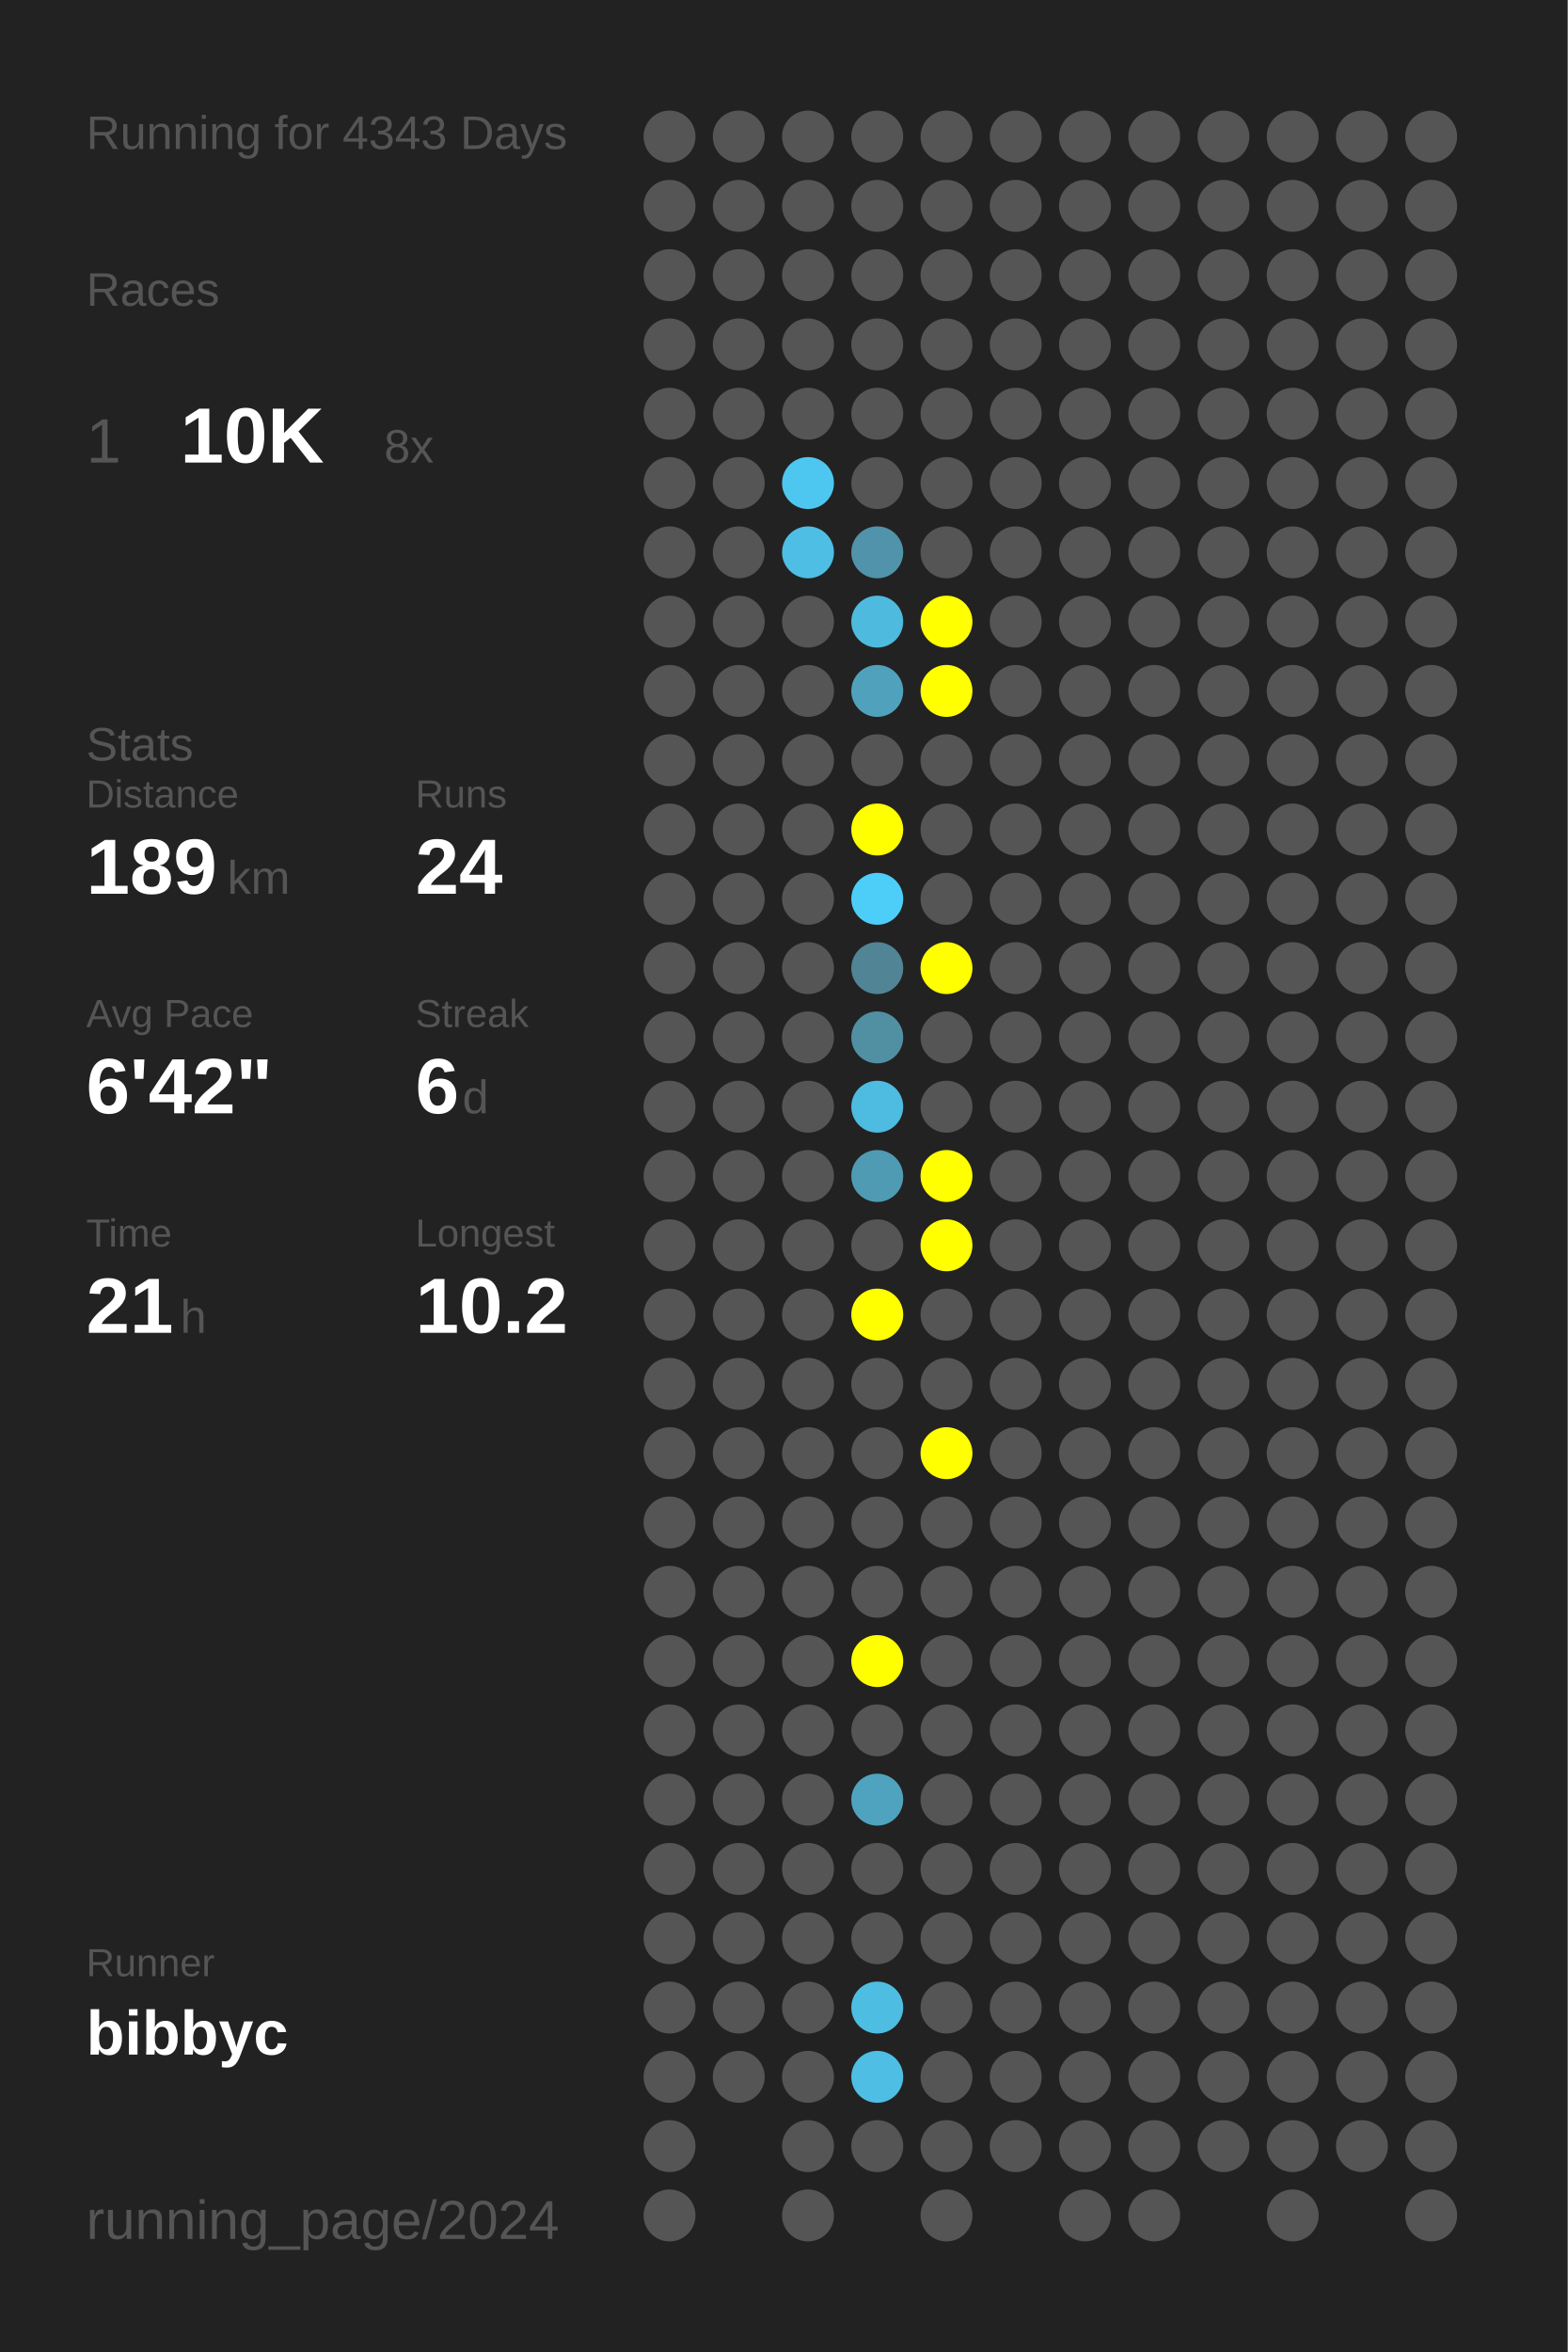
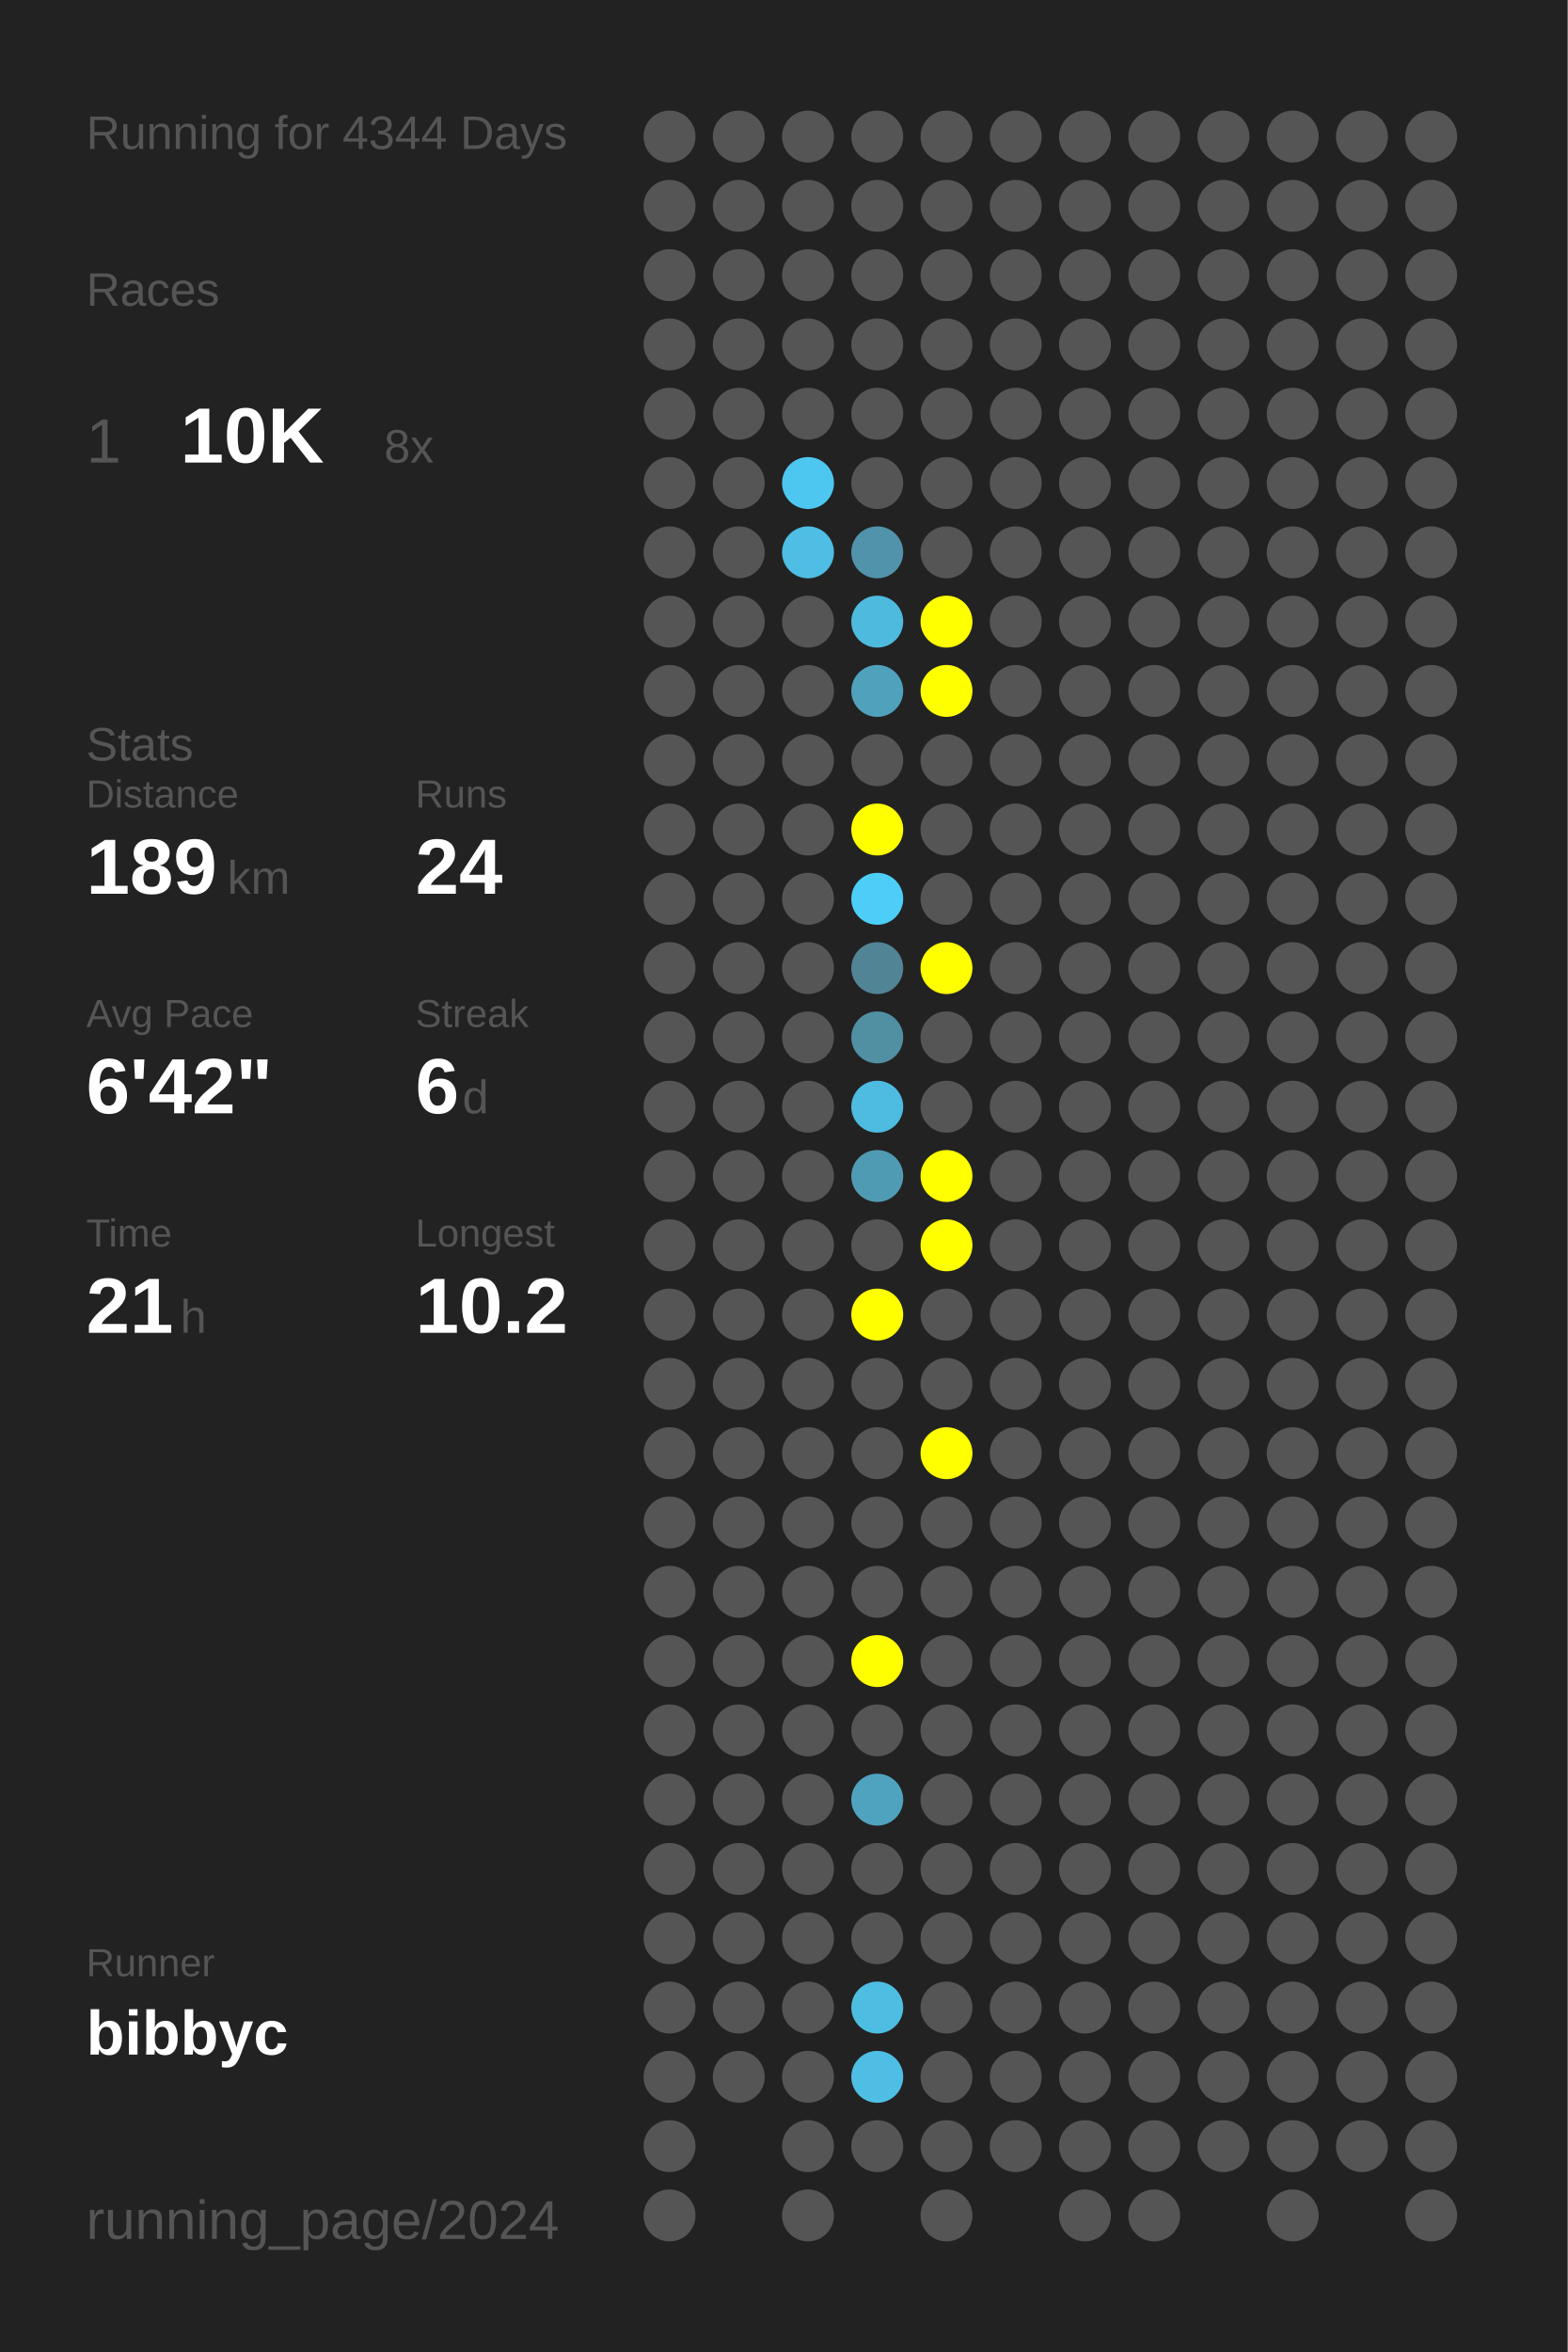
<svg xmlns="http://www.w3.org/2000/svg" baseProfile="full" height="300mm" version="1.1" viewBox="0,0,200,300" width="200mm">
  <defs />
  <rect fill="#222222" height="300" width="200" x="0" y="0" />
-   <text fill="#555555" style="font-size:6px; font-family:Arial;" x="11" y="19">Running for 4343 Days</text>
+   <text fill="#555555" style="font-size:6px; font-family:Arial;" x="11" y="19">Running for 4344 Days</text>
  <text fill="#555555" style="font-size:6px; font-family:Arial;" x="11" y="39">Races</text>
  <text fill="#555555" style="font-size:8px; font-family:Arial;" x="11" y="59">1</text>
  <text fill="#FFFFFF" style="font-size:10px; font-family:Arial; font-weight:bold;" x="23" y="59">10K</text>
  <text fill="#555555" style="font-size:6px; font-family:Arial;" x="49" y="59">8x</text>
  <text fill="#555555" style="font-size:6px; font-family:Arial;" x="11" y="97">Stats</text>
  <text fill="#555555" style="font-size:5px; font-family:Arial;" x="11" y="103">Distance</text>
  <text fill="#FFFFFF" style="font-size:10px; font-family:Arial; font-weight:bold;" x="11" y="114">189</text>
  <text fill="#555555" style="font-size:6px; font-family:Arial;" x="29" y="114">km</text>
  <text fill="#555555" style="font-size:5px; font-family:Arial;" x="53" y="103">Runs</text>
  <text fill="#FFFFFF" style="font-size:10px; font-family:Arial; font-weight:bold;" x="53" y="114">24</text>
  <text fill="#555555" style="font-size:5px; font-family:Arial;" x="11" y="131">Avg Pace</text>
  <text fill="#FFFFFF" style="font-size:10px; font-family:Arial; font-weight:bold;" x="11" y="142">6'42"</text>
  <text fill="#555555" style="font-size:5px; font-family:Arial;" x="53" y="131">Streak</text>
  <text fill="#FFFFFF" style="font-size:10px; font-family:Arial; font-weight:bold;" x="53" y="142">6</text>
  <text fill="#555555" style="font-size:6px; font-family:Arial;" x="59" y="142">d</text>
  <text fill="#555555" style="font-size:5px; font-family:Arial;" x="11" y="159">Time</text>
  <text fill="#FFFFFF" style="font-size:10px; font-family:Arial; font-weight:bold;" x="11" y="170">21</text>
  <text fill="#555555" style="font-size:6px; font-family:Arial;" x="23" y="170">h</text>
  <text fill="#555555" style="font-size:5px; font-family:Arial;" x="53" y="159">Longest</text>
  <text fill="#FFFFFF" style="font-size:10px; font-family:Arial; font-weight:bold;" x="53" y="170">10.2</text>
  <text fill="#555555" style="font-size:5px; font-family:Arial;" x="11" y="252.065">Runner</text>
  <text fill="#FFFFFF" style="font-size:8px; font-family:Arial; font-weight:bold;" x="11" y="262.065">bibbyc</text>
  <text fill="#555555" style="font-size:7px; font-family:Arial;" x="11" y="285.581">running_page/2024</text>
  <circle cx="85.417" cy="17.419" fill="#555555" r="3.312" />
  <circle cx="85.417" cy="26.258" fill="#555555" r="3.312" />
  <circle cx="85.417" cy="35.097" fill="#555555" r="3.312" />
  <circle cx="85.417" cy="43.935" fill="#555555" r="3.312" />
  <circle cx="85.417" cy="52.774" fill="#555555" r="3.312" />
  <circle cx="85.417" cy="61.613" fill="#555555" r="3.312" />
  <circle cx="85.417" cy="70.452" fill="#555555" r="3.312" />
  <circle cx="85.417" cy="79.29" fill="#555555" r="3.312" />
  <circle cx="85.417" cy="88.129" fill="#555555" r="3.312" />
  <circle cx="85.417" cy="96.968" fill="#555555" r="3.312" />
  <circle cx="85.417" cy="105.806" fill="#555555" r="3.312" />
  <circle cx="85.417" cy="114.645" fill="#555555" r="3.312" />
  <circle cx="85.417" cy="123.484" fill="#555555" r="3.312" />
  <circle cx="85.417" cy="132.323" fill="#555555" r="3.312" />
  <circle cx="85.417" cy="141.161" fill="#555555" r="3.312" />
  <circle cx="85.417" cy="150" fill="#555555" r="3.312" />
  <circle cx="85.417" cy="158.839" fill="#555555" r="3.312" />
  <circle cx="85.417" cy="167.677" fill="#555555" r="3.312" />
  <circle cx="85.417" cy="176.516" fill="#555555" r="3.312" />
  <circle cx="85.417" cy="185.355" fill="#555555" r="3.312" />
  <circle cx="85.417" cy="194.194" fill="#555555" r="3.312" />
  <circle cx="85.417" cy="203.032" fill="#555555" r="3.312" />
  <circle cx="85.417" cy="211.871" fill="#555555" r="3.312" />
  <circle cx="85.417" cy="220.71" fill="#555555" r="3.312" />
  <circle cx="85.417" cy="229.548" fill="#555555" r="3.312" />
  <circle cx="85.417" cy="238.387" fill="#555555" r="3.312" />
  <circle cx="85.417" cy="247.226" fill="#555555" r="3.312" />
  <circle cx="85.417" cy="256.065" fill="#555555" r="3.312" />
  <circle cx="85.417" cy="264.903" fill="#555555" r="3.312" />
  <circle cx="85.417" cy="273.742" fill="#555555" r="3.312" />
  <circle cx="85.417" cy="282.581" fill="#555555" r="3.312" />
  <circle cx="94.25" cy="17.419" fill="#555555" r="3.312" />
  <circle cx="94.25" cy="26.258" fill="#555555" r="3.312" />
  <circle cx="94.25" cy="35.097" fill="#555555" r="3.312" />
  <circle cx="94.25" cy="43.935" fill="#555555" r="3.312" />
  <circle cx="94.25" cy="52.774" fill="#555555" r="3.312" />
  <circle cx="94.25" cy="61.613" fill="#555555" r="3.312" />
  <circle cx="94.25" cy="70.452" fill="#555555" r="3.312" />
  <circle cx="94.25" cy="79.29" fill="#555555" r="3.312" />
  <circle cx="94.25" cy="88.129" fill="#555555" r="3.312" />
  <circle cx="94.25" cy="96.968" fill="#555555" r="3.312" />
  <circle cx="94.25" cy="105.806" fill="#555555" r="3.312" />
  <circle cx="94.25" cy="114.645" fill="#555555" r="3.312" />
  <circle cx="94.25" cy="123.484" fill="#555555" r="3.312" />
  <circle cx="94.25" cy="132.323" fill="#555555" r="3.312" />
  <circle cx="94.25" cy="141.161" fill="#555555" r="3.312" />
  <circle cx="94.25" cy="150" fill="#555555" r="3.312" />
  <circle cx="94.25" cy="158.839" fill="#555555" r="3.312" />
  <circle cx="94.25" cy="167.677" fill="#555555" r="3.312" />
  <circle cx="94.25" cy="176.516" fill="#555555" r="3.312" />
  <circle cx="94.25" cy="185.355" fill="#555555" r="3.312" />
  <circle cx="94.25" cy="194.194" fill="#555555" r="3.312" />
  <circle cx="94.25" cy="203.032" fill="#555555" r="3.312" />
  <circle cx="94.25" cy="211.871" fill="#555555" r="3.312" />
  <circle cx="94.25" cy="220.71" fill="#555555" r="3.312" />
  <circle cx="94.25" cy="229.548" fill="#555555" r="3.312" />
  <circle cx="94.25" cy="238.387" fill="#555555" r="3.312" />
  <circle cx="94.25" cy="247.226" fill="#555555" r="3.312" />
  <circle cx="94.25" cy="256.065" fill="#555555" r="3.312" />
  <circle cx="94.25" cy="264.903" fill="#555555" r="3.312" />
  <circle cx="103.083" cy="17.419" fill="#555555" r="3.312" />
  <circle cx="103.083" cy="26.258" fill="#555555" r="3.312" />
  <circle cx="103.083" cy="35.097" fill="#555555" r="3.312" />
  <circle cx="103.083" cy="43.935" fill="#555555" r="3.312" />
  <circle cx="103.083" cy="52.774" fill="#555555" r="3.312" />
  <circle cx="103.083" cy="61.613" fill="#4dc7f0" r="3.312" />
  <circle cx="103.083" cy="70.452" fill="#4ebee4" r="3.312" />
  <circle cx="103.083" cy="79.29" fill="#555555" r="3.312" />
  <circle cx="103.083" cy="88.129" fill="#555555" r="3.312" />
  <circle cx="103.083" cy="96.968" fill="#555555" r="3.312" />
  <circle cx="103.083" cy="105.806" fill="#555555" r="3.312" />
  <circle cx="103.083" cy="114.645" fill="#555555" r="3.312" />
  <circle cx="103.083" cy="123.484" fill="#555555" r="3.312" />
  <circle cx="103.083" cy="132.323" fill="#555555" r="3.312" />
  <circle cx="103.083" cy="141.161" fill="#555555" r="3.312" />
  <circle cx="103.083" cy="150" fill="#555555" r="3.312" />
  <circle cx="103.083" cy="158.839" fill="#555555" r="3.312" />
  <circle cx="103.083" cy="167.677" fill="#555555" r="3.312" />
  <circle cx="103.083" cy="176.516" fill="#555555" r="3.312" />
  <circle cx="103.083" cy="185.355" fill="#555555" r="3.312" />
  <circle cx="103.083" cy="194.194" fill="#555555" r="3.312" />
  <circle cx="103.083" cy="203.032" fill="#555555" r="3.312" />
  <circle cx="103.083" cy="211.871" fill="#555555" r="3.312" />
  <circle cx="103.083" cy="220.71" fill="#555555" r="3.312" />
  <circle cx="103.083" cy="229.548" fill="#555555" r="3.312" />
  <circle cx="103.083" cy="238.387" fill="#555555" r="3.312" />
  <circle cx="103.083" cy="247.226" fill="#555555" r="3.312" />
  <circle cx="103.083" cy="256.065" fill="#555555" r="3.312" />
  <circle cx="103.083" cy="264.903" fill="#555555" r="3.312" />
  <circle cx="103.083" cy="273.742" fill="#555555" r="3.312" />
  <circle cx="103.083" cy="282.581" fill="#555555" r="3.312" />
  <circle cx="111.917" cy="17.419" fill="#555555" r="3.312" />
  <circle cx="111.917" cy="26.258" fill="#555555" r="3.312" />
  <circle cx="111.917" cy="35.097" fill="#555555" r="3.312" />
  <circle cx="111.917" cy="43.935" fill="#555555" r="3.312" />
  <circle cx="111.917" cy="52.774" fill="#555555" r="3.312" />
  <circle cx="111.917" cy="61.613" fill="#555555" r="3.312" />
  <circle cx="111.917" cy="70.452" fill="#5093aa" r="3.312" />
  <circle cx="111.917" cy="79.29" fill="#4ebade" r="3.312" />
  <circle cx="111.917" cy="88.129" fill="#50a1bc" r="3.312" />
  <circle cx="111.917" cy="96.968" fill="#555555" r="3.312" />
  <circle cx="111.917" cy="105.806" fill="#FFFF00" r="3.312" />
  <circle cx="111.917" cy="114.645" fill="#4dcef9" r="3.312" />
  <circle cx="111.917" cy="123.484" fill="#518495" r="3.312" />
  <circle cx="111.917" cy="132.323" fill="#518fa3" r="3.312" />
  <circle cx="111.917" cy="141.161" fill="#4ebbe0" r="3.312" />
  <circle cx="111.917" cy="150" fill="#509bb4" r="3.312" />
  <circle cx="111.917" cy="158.839" fill="#555555" r="3.312" />
  <circle cx="111.917" cy="167.677" fill="#FFFF00" r="3.312" />
  <circle cx="111.917" cy="176.516" fill="#555555" r="3.312" />
  <circle cx="111.917" cy="185.355" fill="#555555" r="3.312" />
  <circle cx="111.917" cy="194.194" fill="#555555" r="3.312" />
  <circle cx="111.917" cy="203.032" fill="#555555" r="3.312" />
  <circle cx="111.917" cy="211.871" fill="#FFFF00" r="3.312" />
  <circle cx="111.917" cy="220.71" fill="#555555" r="3.312" />
  <circle cx="111.917" cy="229.548" fill="#4fa3bf" r="3.312" />
  <circle cx="111.917" cy="238.387" fill="#555555" r="3.312" />
  <circle cx="111.917" cy="247.226" fill="#555555" r="3.312" />
  <circle cx="111.917" cy="256.065" fill="#4ebde2" r="3.312" />
  <circle cx="111.917" cy="264.903" fill="#4ebee4" r="3.312" />
  <circle cx="111.917" cy="273.742" fill="#555555" r="3.312" />
  <circle cx="120.75" cy="17.419" fill="#555555" r="3.312" />
  <circle cx="120.75" cy="26.258" fill="#555555" r="3.312" />
  <circle cx="120.75" cy="35.097" fill="#555555" r="3.312" />
  <circle cx="120.75" cy="43.935" fill="#555555" r="3.312" />
  <circle cx="120.75" cy="52.774" fill="#555555" r="3.312" />
  <circle cx="120.75" cy="61.613" fill="#555555" r="3.312" />
  <circle cx="120.75" cy="70.452" fill="#555555" r="3.312" />
  <circle cx="120.75" cy="79.29" fill="#FFFF00" r="3.312" />
  <circle cx="120.75" cy="88.129" fill="#FFFF00" r="3.312" />
  <circle cx="120.75" cy="96.968" fill="#555555" r="3.312" />
  <circle cx="120.75" cy="105.806" fill="#555555" r="3.312" />
  <circle cx="120.75" cy="114.645" fill="#555555" r="3.312" />
  <circle cx="120.75" cy="123.484" fill="#FFFF00" r="3.312" />
  <circle cx="120.75" cy="132.323" fill="#555555" r="3.312" />
  <circle cx="120.75" cy="141.161" fill="#555555" r="3.312" />
  <circle cx="120.75" cy="150" fill="#FFFF00" r="3.312" />
  <circle cx="120.75" cy="158.839" fill="#FFFF00" r="3.312" />
  <circle cx="120.75" cy="167.677" fill="#555555" r="3.312" />
  <circle cx="120.75" cy="176.516" fill="#555555" r="3.312" />
  <circle cx="120.75" cy="185.355" fill="#FFFF00" r="3.312" />
  <circle cx="120.75" cy="194.194" fill="#555555" r="3.312" />
  <circle cx="120.75" cy="203.032" fill="#555555" r="3.312" />
  <circle cx="120.75" cy="211.871" fill="#555555" r="3.312" />
  <circle cx="120.75" cy="220.71" fill="#555555" r="3.312" />
  <circle cx="120.75" cy="229.548" fill="#555555" r="3.312" />
  <circle cx="120.75" cy="238.387" fill="#555555" r="3.312" />
  <circle cx="120.75" cy="247.226" fill="#555555" r="3.312" />
  <circle cx="120.75" cy="256.065" fill="#555555" r="3.312" />
  <circle cx="120.75" cy="264.903" fill="#555555" r="3.312" />
  <circle cx="120.75" cy="273.742" fill="#555555" r="3.312" />
  <circle cx="120.75" cy="282.581" fill="#555555" r="3.312" />
  <circle cx="129.583" cy="17.419" fill="#555555" r="3.312" />
  <circle cx="129.583" cy="26.258" fill="#555555" r="3.312" />
  <circle cx="129.583" cy="35.097" fill="#555555" r="3.312" />
  <circle cx="129.583" cy="43.935" fill="#555555" r="3.312" />
  <circle cx="129.583" cy="52.774" fill="#555555" r="3.312" />
  <circle cx="129.583" cy="61.613" fill="#555555" r="3.312" />
  <circle cx="129.583" cy="70.452" fill="#555555" r="3.312" />
  <circle cx="129.583" cy="79.29" fill="#555555" r="3.312" />
  <circle cx="129.583" cy="88.129" fill="#555555" r="3.312" />
  <circle cx="129.583" cy="96.968" fill="#555555" r="3.312" />
  <circle cx="129.583" cy="105.806" fill="#555555" r="3.312" />
  <circle cx="129.583" cy="114.645" fill="#555555" r="3.312" />
  <circle cx="129.583" cy="123.484" fill="#555555" r="3.312" />
  <circle cx="129.583" cy="132.323" fill="#555555" r="3.312" />
  <circle cx="129.583" cy="141.161" fill="#555555" r="3.312" />
  <circle cx="129.583" cy="150" fill="#555555" r="3.312" />
  <circle cx="129.583" cy="158.839" fill="#555555" r="3.312" />
  <circle cx="129.583" cy="167.677" fill="#555555" r="3.312" />
  <circle cx="129.583" cy="176.516" fill="#555555" r="3.312" />
  <circle cx="129.583" cy="185.355" fill="#555555" r="3.312" />
  <circle cx="129.583" cy="194.194" fill="#555555" r="3.312" />
  <circle cx="129.583" cy="203.032" fill="#555555" r="3.312" />
  <circle cx="129.583" cy="211.871" fill="#555555" r="3.312" />
  <circle cx="129.583" cy="220.71" fill="#555555" r="3.312" />
  <circle cx="129.583" cy="229.548" fill="#555555" r="3.312" />
  <circle cx="129.583" cy="238.387" fill="#555555" r="3.312" />
  <circle cx="129.583" cy="247.226" fill="#555555" r="3.312" />
  <circle cx="129.583" cy="256.065" fill="#555555" r="3.312" />
  <circle cx="129.583" cy="264.903" fill="#555555" r="3.312" />
  <circle cx="129.583" cy="273.742" fill="#555555" r="3.312" />
  <circle cx="138.417" cy="17.419" fill="#555555" r="3.312" />
  <circle cx="138.417" cy="26.258" fill="#555555" r="3.312" />
  <circle cx="138.417" cy="35.097" fill="#555555" r="3.312" />
  <circle cx="138.417" cy="43.935" fill="#555555" r="3.312" />
  <circle cx="138.417" cy="52.774" fill="#555555" r="3.312" />
  <circle cx="138.417" cy="61.613" fill="#555555" r="3.312" />
  <circle cx="138.417" cy="70.452" fill="#555555" r="3.312" />
  <circle cx="138.417" cy="79.29" fill="#555555" r="3.312" />
  <circle cx="138.417" cy="88.129" fill="#555555" r="3.312" />
  <circle cx="138.417" cy="96.968" fill="#555555" r="3.312" />
  <circle cx="138.417" cy="105.806" fill="#555555" r="3.312" />
  <circle cx="138.417" cy="114.645" fill="#555555" r="3.312" />
  <circle cx="138.417" cy="123.484" fill="#555555" r="3.312" />
  <circle cx="138.417" cy="132.323" fill="#555555" r="3.312" />
  <circle cx="138.417" cy="141.161" fill="#555555" r="3.312" />
  <circle cx="138.417" cy="150" fill="#555555" r="3.312" />
  <circle cx="138.417" cy="158.839" fill="#555555" r="3.312" />
  <circle cx="138.417" cy="167.677" fill="#555555" r="3.312" />
  <circle cx="138.417" cy="176.516" fill="#555555" r="3.312" />
  <circle cx="138.417" cy="185.355" fill="#555555" r="3.312" />
  <circle cx="138.417" cy="194.194" fill="#555555" r="3.312" />
  <circle cx="138.417" cy="203.032" fill="#555555" r="3.312" />
  <circle cx="138.417" cy="211.871" fill="#555555" r="3.312" />
  <circle cx="138.417" cy="220.71" fill="#555555" r="3.312" />
  <circle cx="138.417" cy="229.548" fill="#555555" r="3.312" />
  <circle cx="138.417" cy="238.387" fill="#555555" r="3.312" />
  <circle cx="138.417" cy="247.226" fill="#555555" r="3.312" />
  <circle cx="138.417" cy="256.065" fill="#555555" r="3.312" />
  <circle cx="138.417" cy="264.903" fill="#555555" r="3.312" />
  <circle cx="138.417" cy="273.742" fill="#555555" r="3.312" />
  <circle cx="138.417" cy="282.581" fill="#555555" r="3.312" />
  <circle cx="147.25" cy="17.419" fill="#555555" r="3.312" />
  <circle cx="147.25" cy="26.258" fill="#555555" r="3.312" />
  <circle cx="147.25" cy="35.097" fill="#555555" r="3.312" />
  <circle cx="147.25" cy="43.935" fill="#555555" r="3.312" />
  <circle cx="147.25" cy="52.774" fill="#555555" r="3.312" />
  <circle cx="147.25" cy="61.613" fill="#555555" r="3.312" />
  <circle cx="147.25" cy="70.452" fill="#555555" r="3.312" />
  <circle cx="147.25" cy="79.29" fill="#555555" r="3.312" />
  <circle cx="147.25" cy="88.129" fill="#555555" r="3.312" />
  <circle cx="147.25" cy="96.968" fill="#555555" r="3.312" />
  <circle cx="147.25" cy="105.806" fill="#555555" r="3.312" />
  <circle cx="147.25" cy="114.645" fill="#555555" r="3.312" />
  <circle cx="147.25" cy="123.484" fill="#555555" r="3.312" />
  <circle cx="147.25" cy="132.323" fill="#555555" r="3.312" />
  <circle cx="147.25" cy="141.161" fill="#555555" r="3.312" />
  <circle cx="147.25" cy="150" fill="#555555" r="3.312" />
  <circle cx="147.25" cy="158.839" fill="#555555" r="3.312" />
  <circle cx="147.25" cy="167.677" fill="#555555" r="3.312" />
  <circle cx="147.25" cy="176.516" fill="#555555" r="3.312" />
  <circle cx="147.25" cy="185.355" fill="#555555" r="3.312" />
  <circle cx="147.25" cy="194.194" fill="#555555" r="3.312" />
  <circle cx="147.25" cy="203.032" fill="#555555" r="3.312" />
  <circle cx="147.25" cy="211.871" fill="#555555" r="3.312" />
  <circle cx="147.25" cy="220.71" fill="#555555" r="3.312" />
  <circle cx="147.25" cy="229.548" fill="#555555" r="3.312" />
  <circle cx="147.25" cy="238.387" fill="#555555" r="3.312" />
  <circle cx="147.25" cy="247.226" fill="#555555" r="3.312" />
  <circle cx="147.25" cy="256.065" fill="#555555" r="3.312" />
  <circle cx="147.25" cy="264.903" fill="#555555" r="3.312" />
  <circle cx="147.25" cy="273.742" fill="#555555" r="3.312" />
  <circle cx="147.25" cy="282.581" fill="#555555" r="3.312" />
  <circle cx="156.083" cy="17.419" fill="#555555" r="3.312" />
  <circle cx="156.083" cy="26.258" fill="#555555" r="3.312" />
  <circle cx="156.083" cy="35.097" fill="#555555" r="3.312" />
  <circle cx="156.083" cy="43.935" fill="#555555" r="3.312" />
  <circle cx="156.083" cy="52.774" fill="#555555" r="3.312" />
  <circle cx="156.083" cy="61.613" fill="#555555" r="3.312" />
  <circle cx="156.083" cy="70.452" fill="#555555" r="3.312" />
  <circle cx="156.083" cy="79.29" fill="#555555" r="3.312" />
  <circle cx="156.083" cy="88.129" fill="#555555" r="3.312" />
  <circle cx="156.083" cy="96.968" fill="#555555" r="3.312" />
  <circle cx="156.083" cy="105.806" fill="#555555" r="3.312" />
  <circle cx="156.083" cy="114.645" fill="#555555" r="3.312" />
  <circle cx="156.083" cy="123.484" fill="#555555" r="3.312" />
  <circle cx="156.083" cy="132.323" fill="#555555" r="3.312" />
  <circle cx="156.083" cy="141.161" fill="#555555" r="3.312" />
  <circle cx="156.083" cy="150" fill="#555555" r="3.312" />
  <circle cx="156.083" cy="158.839" fill="#555555" r="3.312" />
  <circle cx="156.083" cy="167.677" fill="#555555" r="3.312" />
  <circle cx="156.083" cy="176.516" fill="#555555" r="3.312" />
  <circle cx="156.083" cy="185.355" fill="#555555" r="3.312" />
  <circle cx="156.083" cy="194.194" fill="#555555" r="3.312" />
  <circle cx="156.083" cy="203.032" fill="#555555" r="3.312" />
  <circle cx="156.083" cy="211.871" fill="#555555" r="3.312" />
  <circle cx="156.083" cy="220.71" fill="#555555" r="3.312" />
  <circle cx="156.083" cy="229.548" fill="#555555" r="3.312" />
  <circle cx="156.083" cy="238.387" fill="#555555" r="3.312" />
  <circle cx="156.083" cy="247.226" fill="#555555" r="3.312" />
  <circle cx="156.083" cy="256.065" fill="#555555" r="3.312" />
  <circle cx="156.083" cy="264.903" fill="#555555" r="3.312" />
  <circle cx="156.083" cy="273.742" fill="#555555" r="3.312" />
  <circle cx="164.917" cy="17.419" fill="#555555" r="3.312" />
  <circle cx="164.917" cy="26.258" fill="#555555" r="3.312" />
  <circle cx="164.917" cy="35.097" fill="#555555" r="3.312" />
  <circle cx="164.917" cy="43.935" fill="#555555" r="3.312" />
  <circle cx="164.917" cy="52.774" fill="#555555" r="3.312" />
  <circle cx="164.917" cy="61.613" fill="#555555" r="3.312" />
  <circle cx="164.917" cy="70.452" fill="#555555" r="3.312" />
  <circle cx="164.917" cy="79.29" fill="#555555" r="3.312" />
  <circle cx="164.917" cy="88.129" fill="#555555" r="3.312" />
  <circle cx="164.917" cy="96.968" fill="#555555" r="3.312" />
  <circle cx="164.917" cy="105.806" fill="#555555" r="3.312" />
  <circle cx="164.917" cy="114.645" fill="#555555" r="3.312" />
  <circle cx="164.917" cy="123.484" fill="#555555" r="3.312" />
  <circle cx="164.917" cy="132.323" fill="#555555" r="3.312" />
  <circle cx="164.917" cy="141.161" fill="#555555" r="3.312" />
  <circle cx="164.917" cy="150" fill="#555555" r="3.312" />
  <circle cx="164.917" cy="158.839" fill="#555555" r="3.312" />
  <circle cx="164.917" cy="167.677" fill="#555555" r="3.312" />
  <circle cx="164.917" cy="176.516" fill="#555555" r="3.312" />
  <circle cx="164.917" cy="185.355" fill="#555555" r="3.312" />
  <circle cx="164.917" cy="194.194" fill="#555555" r="3.312" />
  <circle cx="164.917" cy="203.032" fill="#555555" r="3.312" />
  <circle cx="164.917" cy="211.871" fill="#555555" r="3.312" />
  <circle cx="164.917" cy="220.71" fill="#555555" r="3.312" />
  <circle cx="164.917" cy="229.548" fill="#555555" r="3.312" />
  <circle cx="164.917" cy="238.387" fill="#555555" r="3.312" />
  <circle cx="164.917" cy="247.226" fill="#555555" r="3.312" />
  <circle cx="164.917" cy="256.065" fill="#555555" r="3.312" />
  <circle cx="164.917" cy="264.903" fill="#555555" r="3.312" />
  <circle cx="164.917" cy="273.742" fill="#555555" r="3.312" />
  <circle cx="164.917" cy="282.581" fill="#555555" r="3.312" />
  <circle cx="173.75" cy="17.419" fill="#555555" r="3.312" />
  <circle cx="173.75" cy="26.258" fill="#555555" r="3.312" />
  <circle cx="173.75" cy="35.097" fill="#555555" r="3.312" />
  <circle cx="173.75" cy="43.935" fill="#555555" r="3.312" />
  <circle cx="173.75" cy="52.774" fill="#555555" r="3.312" />
  <circle cx="173.75" cy="61.613" fill="#555555" r="3.312" />
  <circle cx="173.75" cy="70.452" fill="#555555" r="3.312" />
  <circle cx="173.75" cy="79.29" fill="#555555" r="3.312" />
  <circle cx="173.75" cy="88.129" fill="#555555" r="3.312" />
  <circle cx="173.75" cy="96.968" fill="#555555" r="3.312" />
  <circle cx="173.75" cy="105.806" fill="#555555" r="3.312" />
  <circle cx="173.75" cy="114.645" fill="#555555" r="3.312" />
  <circle cx="173.75" cy="123.484" fill="#555555" r="3.312" />
  <circle cx="173.75" cy="132.323" fill="#555555" r="3.312" />
  <circle cx="173.75" cy="141.161" fill="#555555" r="3.312" />
  <circle cx="173.75" cy="150" fill="#555555" r="3.312" />
  <circle cx="173.75" cy="158.839" fill="#555555" r="3.312" />
  <circle cx="173.75" cy="167.677" fill="#555555" r="3.312" />
  <circle cx="173.75" cy="176.516" fill="#555555" r="3.312" />
  <circle cx="173.75" cy="185.355" fill="#555555" r="3.312" />
  <circle cx="173.75" cy="194.194" fill="#555555" r="3.312" />
  <circle cx="173.75" cy="203.032" fill="#555555" r="3.312" />
  <circle cx="173.75" cy="211.871" fill="#555555" r="3.312" />
  <circle cx="173.75" cy="220.71" fill="#555555" r="3.312" />
  <circle cx="173.75" cy="229.548" fill="#555555" r="3.312" />
  <circle cx="173.75" cy="238.387" fill="#555555" r="3.312" />
  <circle cx="173.75" cy="247.226" fill="#555555" r="3.312" />
  <circle cx="173.75" cy="256.065" fill="#555555" r="3.312" />
  <circle cx="173.75" cy="264.903" fill="#555555" r="3.312" />
  <circle cx="173.75" cy="273.742" fill="#555555" r="3.312" />
  <circle cx="182.583" cy="17.419" fill="#555555" r="3.312" />
  <circle cx="182.583" cy="26.258" fill="#555555" r="3.312" />
  <circle cx="182.583" cy="35.097" fill="#555555" r="3.312" />
  <circle cx="182.583" cy="43.935" fill="#555555" r="3.312" />
  <circle cx="182.583" cy="52.774" fill="#555555" r="3.312" />
  <circle cx="182.583" cy="61.613" fill="#555555" r="3.312" />
  <circle cx="182.583" cy="70.452" fill="#555555" r="3.312" />
  <circle cx="182.583" cy="79.29" fill="#555555" r="3.312" />
  <circle cx="182.583" cy="88.129" fill="#555555" r="3.312" />
  <circle cx="182.583" cy="96.968" fill="#555555" r="3.312" />
  <circle cx="182.583" cy="105.806" fill="#555555" r="3.312" />
  <circle cx="182.583" cy="114.645" fill="#555555" r="3.312" />
  <circle cx="182.583" cy="123.484" fill="#555555" r="3.312" />
  <circle cx="182.583" cy="132.323" fill="#555555" r="3.312" />
  <circle cx="182.583" cy="141.161" fill="#555555" r="3.312" />
  <circle cx="182.583" cy="150" fill="#555555" r="3.312" />
  <circle cx="182.583" cy="158.839" fill="#555555" r="3.312" />
  <circle cx="182.583" cy="167.677" fill="#555555" r="3.312" />
  <circle cx="182.583" cy="176.516" fill="#555555" r="3.312" />
  <circle cx="182.583" cy="185.355" fill="#555555" r="3.312" />
  <circle cx="182.583" cy="194.194" fill="#555555" r="3.312" />
  <circle cx="182.583" cy="203.032" fill="#555555" r="3.312" />
  <circle cx="182.583" cy="211.871" fill="#555555" r="3.312" />
  <circle cx="182.583" cy="220.71" fill="#555555" r="3.312" />
  <circle cx="182.583" cy="229.548" fill="#555555" r="3.312" />
  <circle cx="182.583" cy="238.387" fill="#555555" r="3.312" />
  <circle cx="182.583" cy="247.226" fill="#555555" r="3.312" />
  <circle cx="182.583" cy="256.065" fill="#555555" r="3.312" />
  <circle cx="182.583" cy="264.903" fill="#555555" r="3.312" />
  <circle cx="182.583" cy="273.742" fill="#555555" r="3.312" />
  <circle cx="182.583" cy="282.581" fill="#555555" r="3.312" />
</svg>
